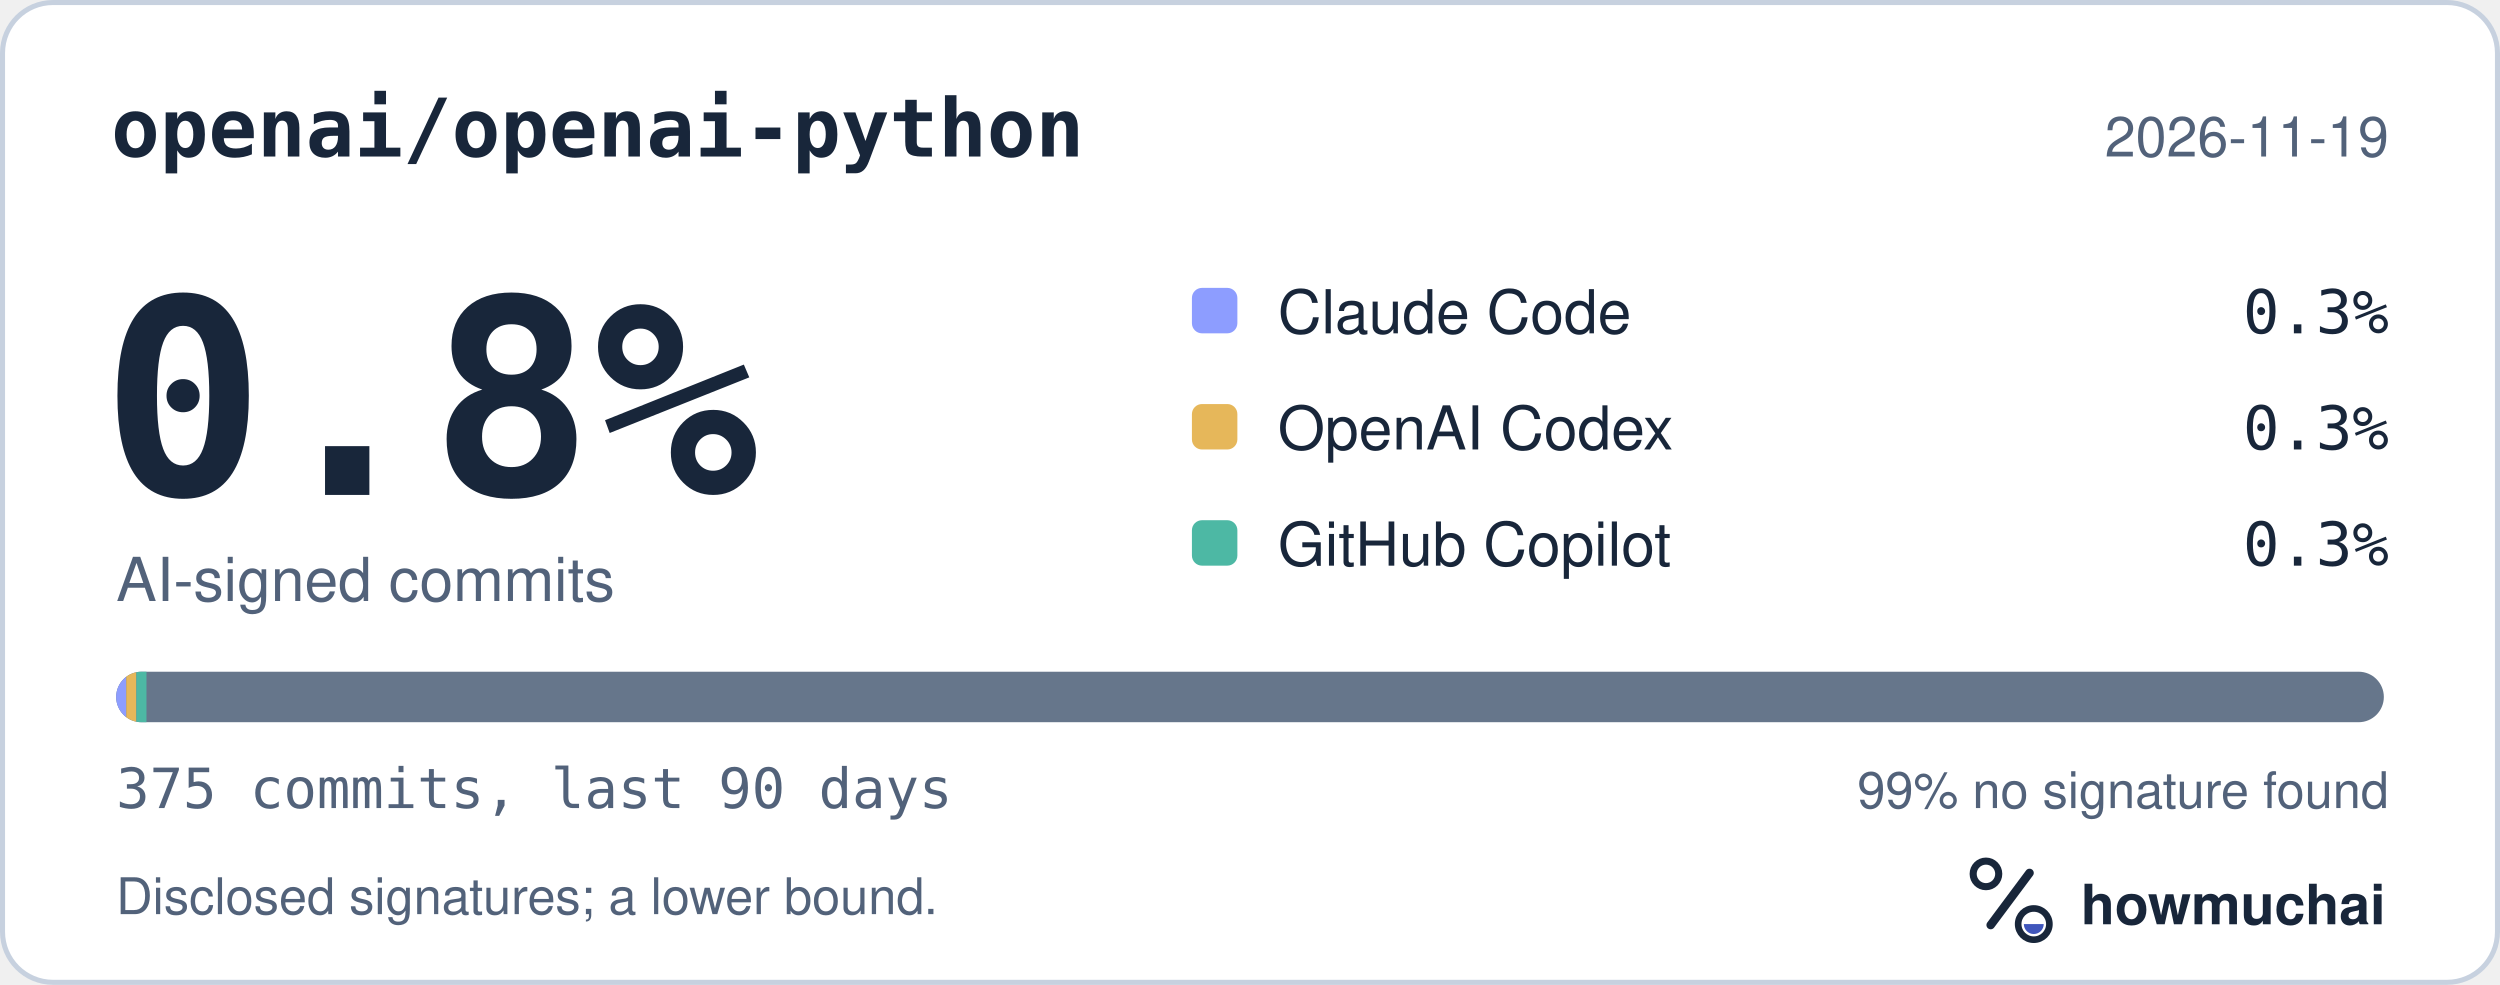
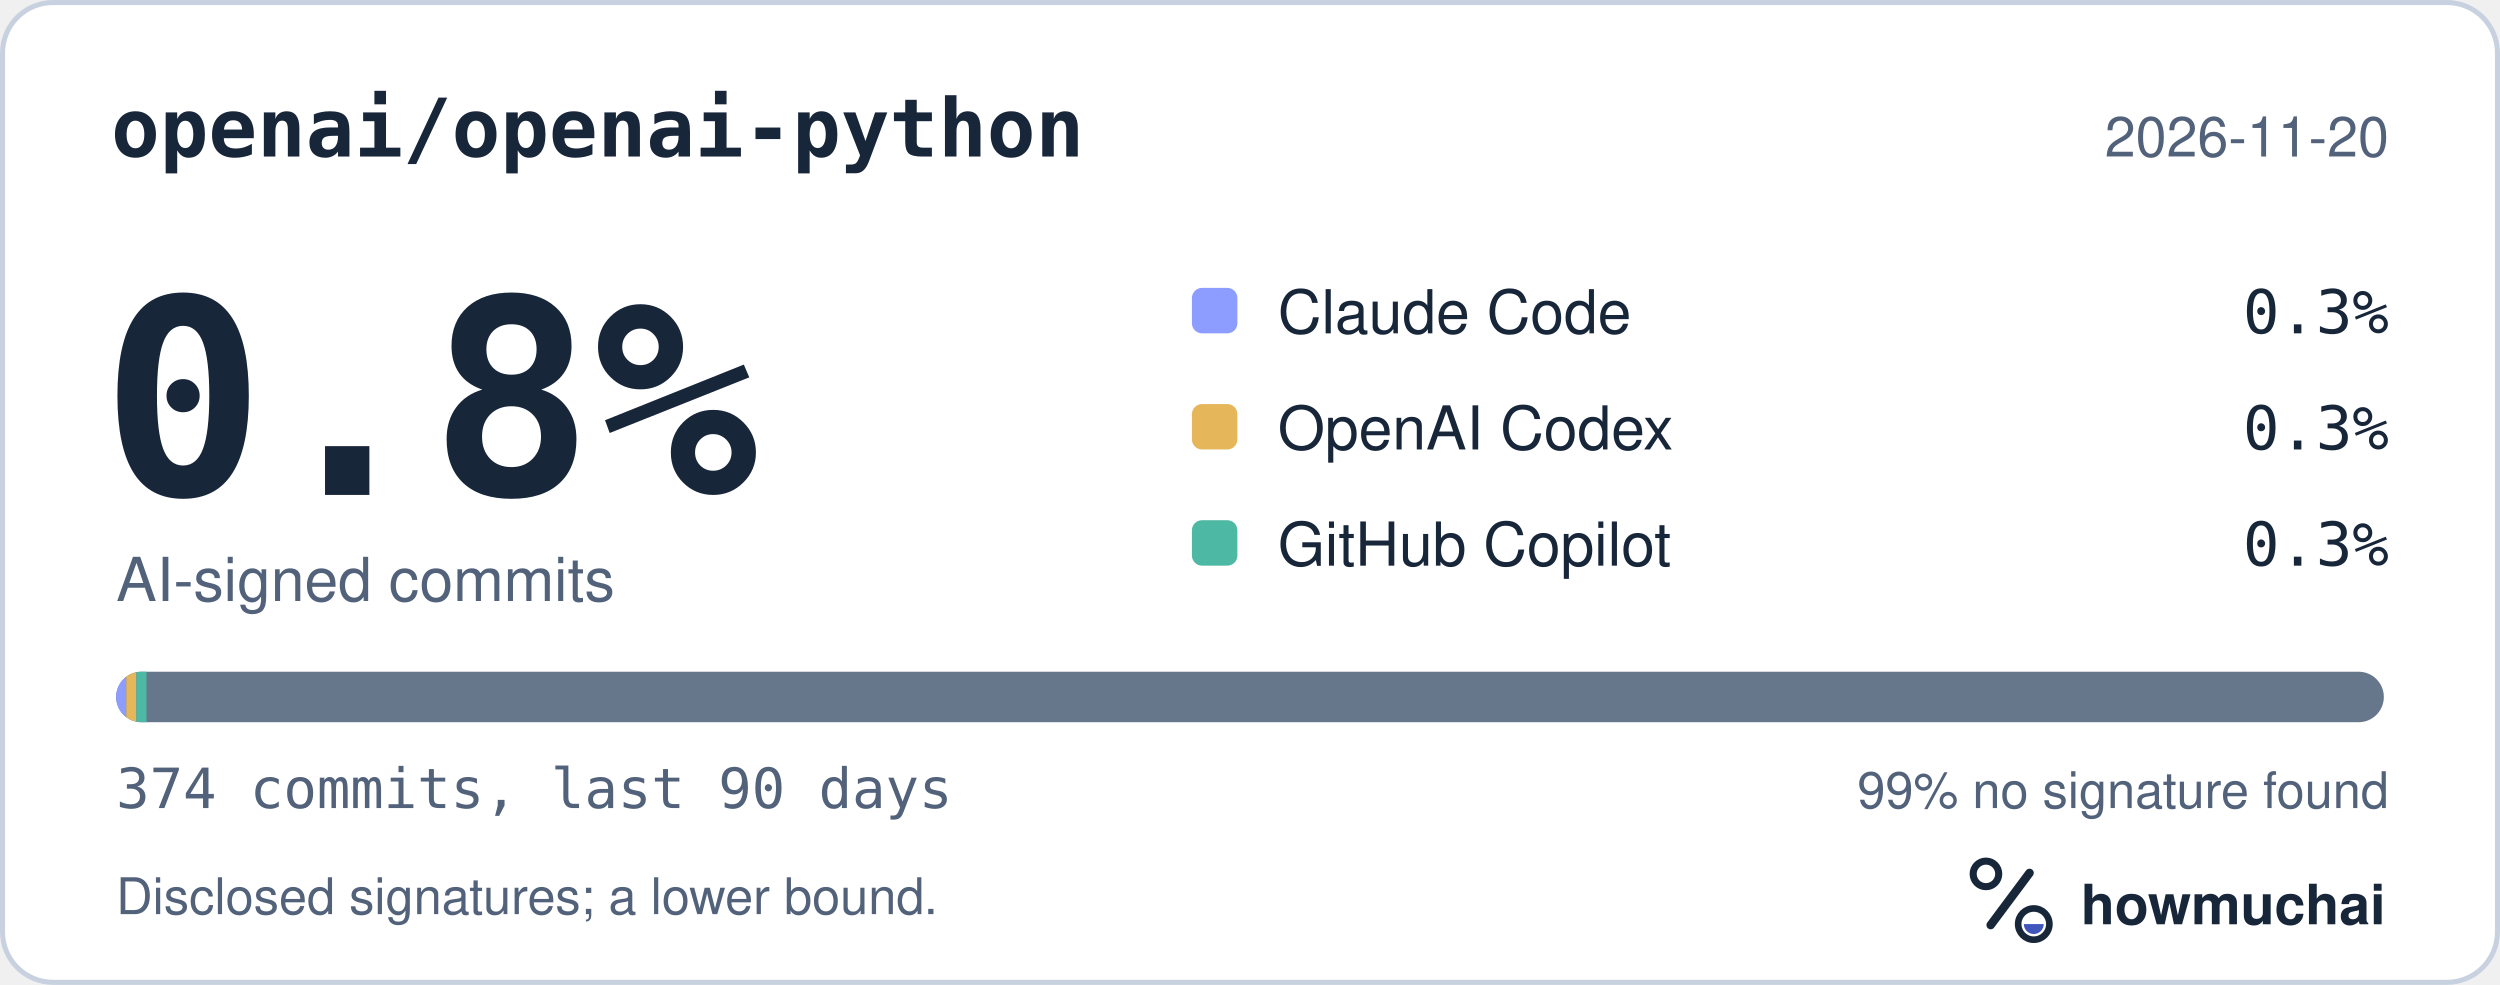
<svg xmlns="http://www.w3.org/2000/svg" width="495" height="195" viewBox="0 0 495 195" role="img" aria-labelledby="hm-t hm-d">
  <rect x="0.5" y="0.5" width="494" height="194" rx="10" fill="#FFFFFF" stroke="#C7D1DF" />
  <text x="22" y="31" fill="#18263A" font-family="ui-monospace, SF Mono, Menlo, Consolas, IBM Plex Mono, monospace" font-size="16" font-weight="600">openai/openai-python</text>
-   <text x="473" y="31" fill="#52627A" font-family="-apple-system, BlinkMacSystemFont, Segoe UI, Helvetica, Arial, Fira Sans, sans-serif" font-size="11" text-anchor="end">2026-11-19</text>
+   <text x="473" y="31" fill="#52627A" font-family="-apple-system, BlinkMacSystemFont, Segoe UI, Helvetica, Arial, Fira Sans, sans-serif" font-size="11" text-anchor="end">2026-11-20</text>
  <text x="20" y="98" fill="#18263A" font-family="ui-monospace, SF Mono, Menlo, Consolas, IBM Plex Mono, monospace" font-size="54" font-weight="700">0.8%</text>
  <text x="23" y="119" fill="#52627A" font-family="-apple-system, BlinkMacSystemFont, Segoe UI, Helvetica, Arial, Fira Sans, sans-serif" font-size="12">AI-signed commits</text>
  <rect x="236" y="57" width="9" height="9" rx="2" fill="#8D9DFF" />
  <text x="253" y="66" fill="#18263A" font-family="-apple-system, BlinkMacSystemFont, Segoe UI, Helvetica, Arial, Fira Sans, sans-serif" font-size="12">Claude Code</text>
  <text x="473" y="66" fill="#18263A" font-family="ui-monospace, SF Mono, Menlo, Consolas, IBM Plex Mono, monospace" font-size="12" text-anchor="end">0.3%</text>
  <rect x="236" y="80" width="9" height="9" rx="2" fill="#E6B75A" />
  <text x="253" y="89" fill="#18263A" font-family="-apple-system, BlinkMacSystemFont, Segoe UI, Helvetica, Arial, Fira Sans, sans-serif" font-size="12">OpenAI Codex</text>
  <text x="473" y="89" fill="#18263A" font-family="ui-monospace, SF Mono, Menlo, Consolas, IBM Plex Mono, monospace" font-size="12" text-anchor="end">0.3%</text>
  <rect x="236" y="103" width="9" height="9" rx="2" fill="#4DB8A4" />
  <text x="253" y="112" fill="#18263A" font-family="-apple-system, BlinkMacSystemFont, Segoe UI, Helvetica, Arial, Fira Sans, sans-serif" font-size="12">GitHub Copilot</text>
  <text x="473" y="112" fill="#18263A" font-family="ui-monospace, SF Mono, Menlo, Consolas, IBM Plex Mono, monospace" font-size="12" text-anchor="end">0.3%</text>
  <defs>
    <clipPath id="hm-bar">
      <rect x="23" y="133" width="449" height="10" rx="5" />
    </clipPath>
  </defs>
  <rect x="23" y="133" width="449" height="10" rx="5" fill="#66768B" />
  <g clip-path="url(#hm-bar)">
    <rect x="23.00" y="133" width="2.00" height="10" fill="#8D9DFF" />
    <rect x="25.00" y="133" width="2.00" height="10" fill="#E6B75A" />
    <rect x="27.00" y="133" width="2.00" height="10" fill="#4DB8A4" />
  </g>
-   <text x="23" y="160" fill="#52627A" font-family="ui-monospace, SF Mono, Menlo, Consolas, IBM Plex Mono, monospace" font-size="11">375 commits, last 90 days</text>
+   <text x="23" y="160" fill="#52627A" font-family="ui-monospace, SF Mono, Menlo, Consolas, IBM Plex Mono, monospace" font-size="11">374 commits, last 90 days</text>
  <text x="473" y="160" fill="#52627A" font-family="-apple-system, BlinkMacSystemFont, Segoe UI, Helvetica, Arial, Fira Sans, sans-serif" font-size="10" text-anchor="end">99% no signature found</text>
  <text x="23" y="181" fill="#52627A" font-family="-apple-system, BlinkMacSystemFont, Segoe UI, Helvetica, Arial, Fira Sans, sans-serif" font-size="10">Disclosed signatures; a lower bound.</text>
  <g transform="translate(386 166) scale(0.046875)">
    <circle cx="154" cy="150" r="54" fill="none" stroke="#18263A" stroke-width="30" />
    <path d="M174 366 338 146" fill="none" stroke="#18263A" stroke-width="36" stroke-linecap="round" />
    <circle cx="356" cy="362" r="66" fill="none" stroke="#18263A" stroke-width="28" />
    <path d="M314 362a42 42 0 0 0 84 0Z" fill="#4056BC" />
  </g>
  <text x="412" y="183" fill="#18263A" font-family="-apple-system, BlinkMacSystemFont, Segoe UI, Helvetica, Arial, Fira Sans, sans-serif" font-size="11" font-weight="650">howmuchai</text>
</svg>
